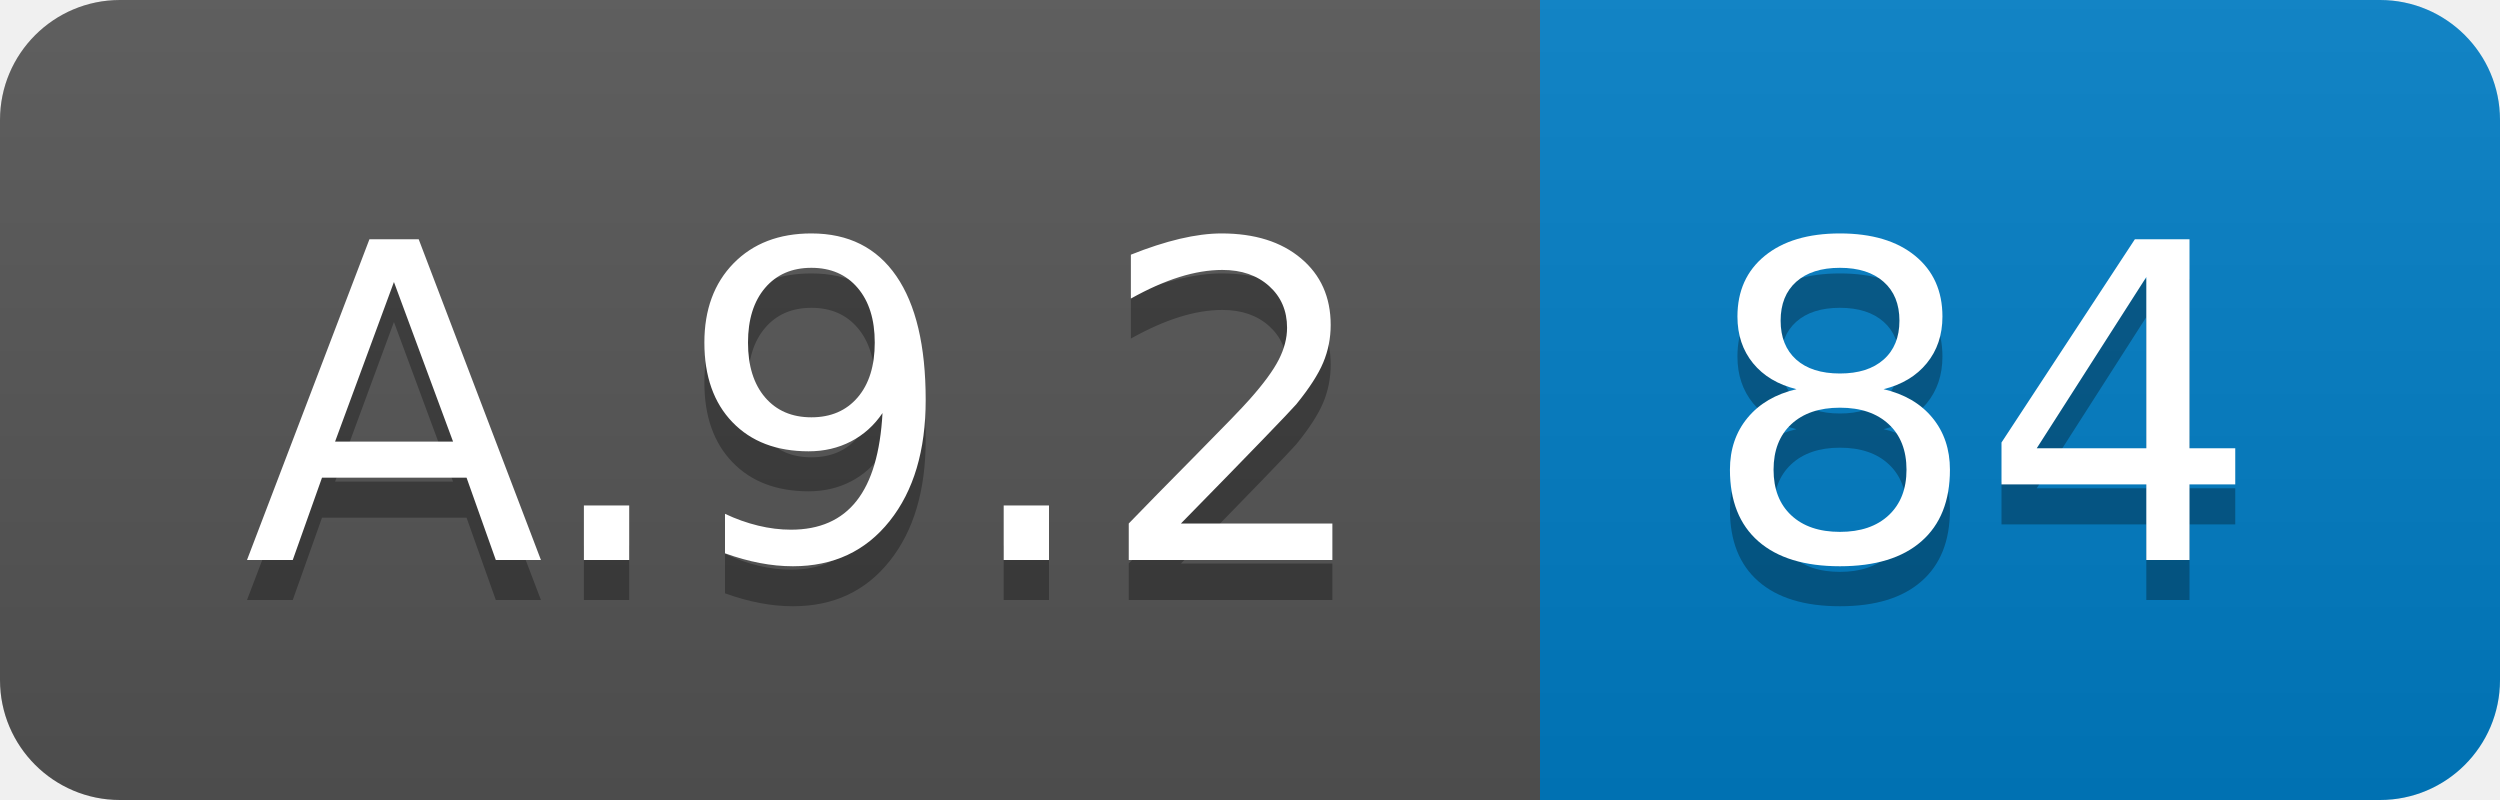
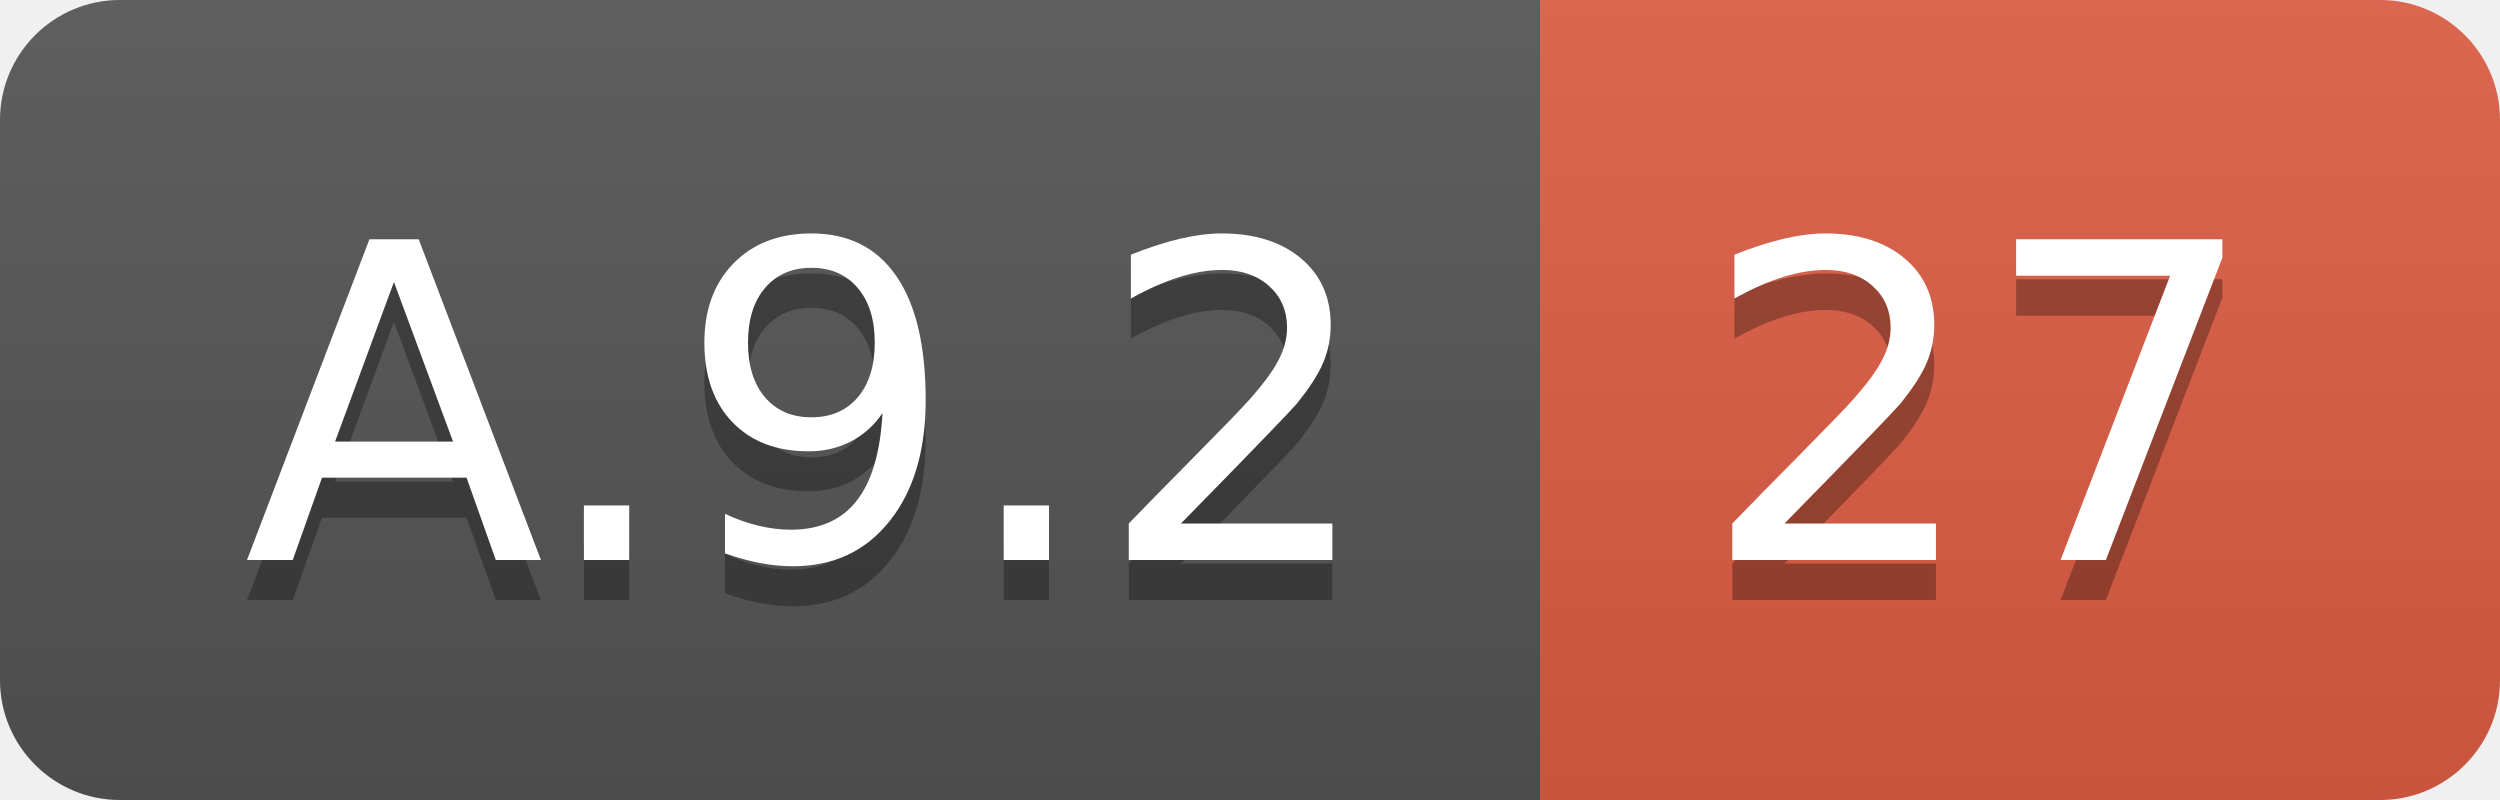
<svg xmlns="http://www.w3.org/2000/svg" width="62.5" height="20">
  <linearGradient id="smooth" x2="0" y2="100%">
    <stop offset="0" stop-color="#bbb" stop-opacity=".1" />
    <stop offset="1" stop-opacity=".1" />
  </linearGradient>
  <clipPath id="round">
    <rect width="62.5" height="20" rx="3" fill="#fff" />
  </clipPath>
  <g clip-path="url(#round)">
    <rect width="38.5" height="20" fill="#555" />
-     <rect x="38.5" width="24.0" height="20" fill="#007ec6" />
+     <rect x="38.5" width="24.0" height="20" fill="#e05d44" />
    <rect width="62.5" height="20" fill="url(#smooth)" />
  </g>
  <g fill="#fff" text-anchor="middle" font-family="DejaVu Sans,Verdana,Geneva,sans-serif" font-size="110">
    <text x="202.5" y="150" fill="#010101" fill-opacity=".3" transform="scale(0.1)" textLength="285.0" lengthAdjust="spacing">A.9.2</text>
    <text x="202.5" y="140" transform="scale(0.1)" textLength="285.0" lengthAdjust="spacing">A.9.2</text>
-     <text x="495.0" y="150" fill="#010101" fill-opacity=".3" transform="scale(0.1)" textLength="140.0" lengthAdjust="spacing">84</text>
-     <text x="495.0" y="140" transform="scale(0.1)" textLength="140.0" lengthAdjust="spacing">84</text>
+     <text x="495.0" y="150" fill="#010101" fill-opacity=".3" transform="scale(0.1)" textLength="140.0" lengthAdjust="spacing">27</text>
+     <text x="495.0" y="140" transform="scale(0.1)" textLength="140.0" lengthAdjust="spacing">27</text>
  </g>
</svg>
